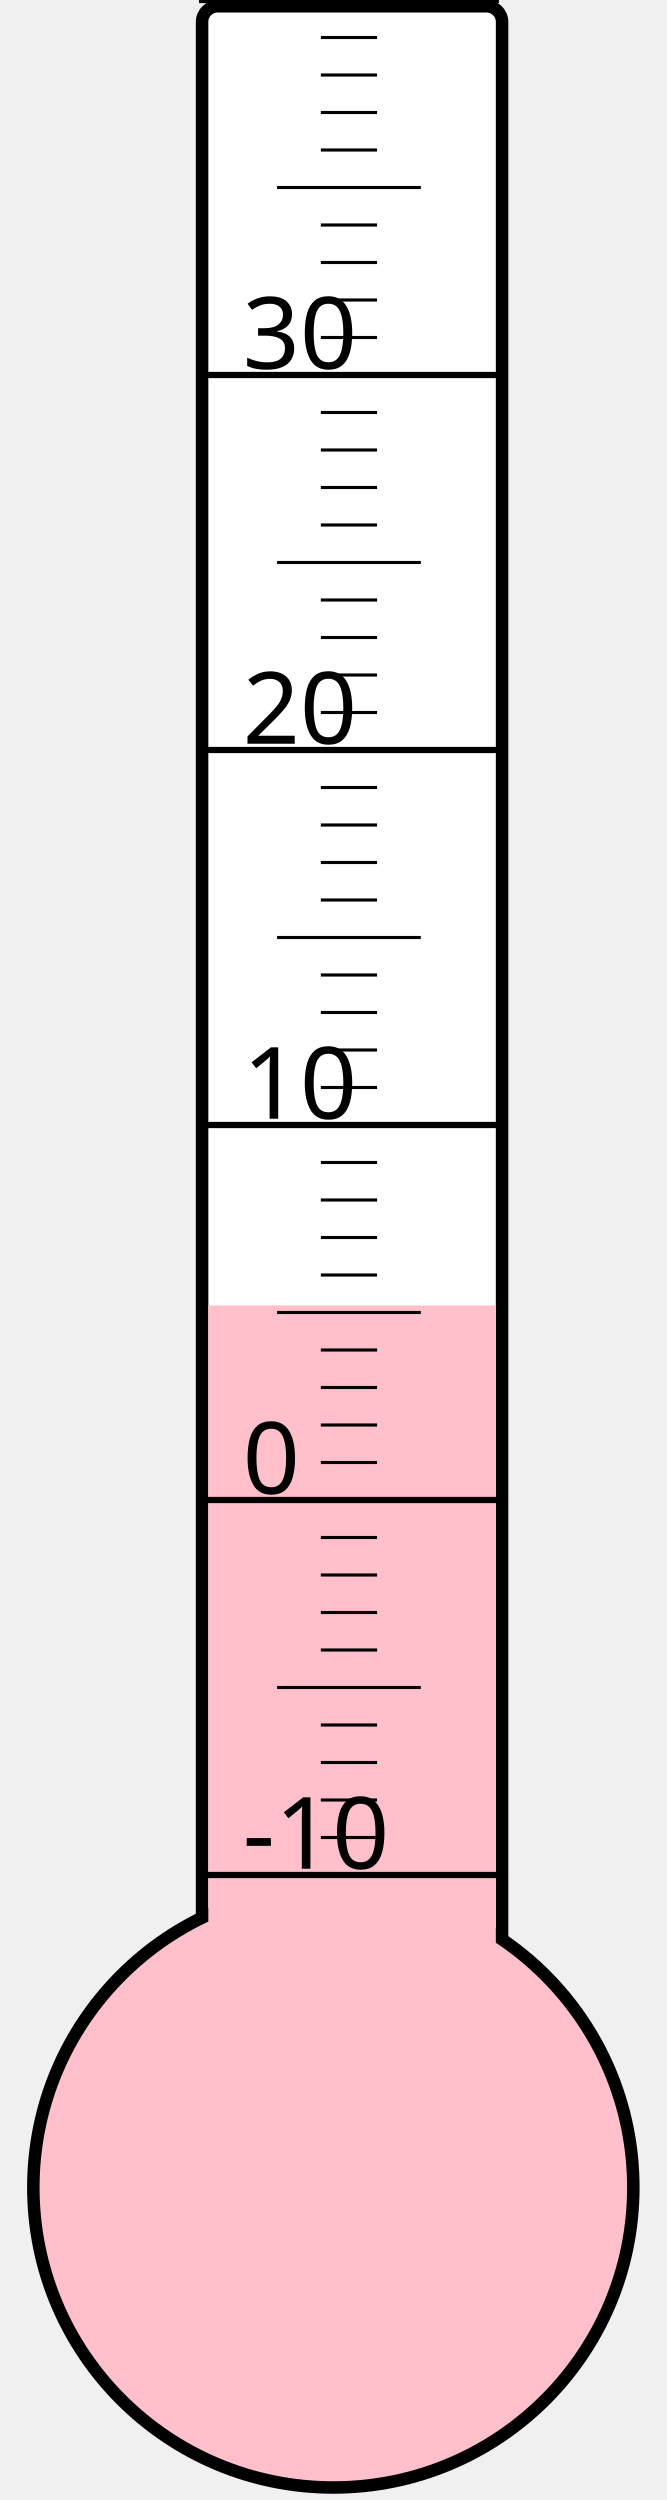
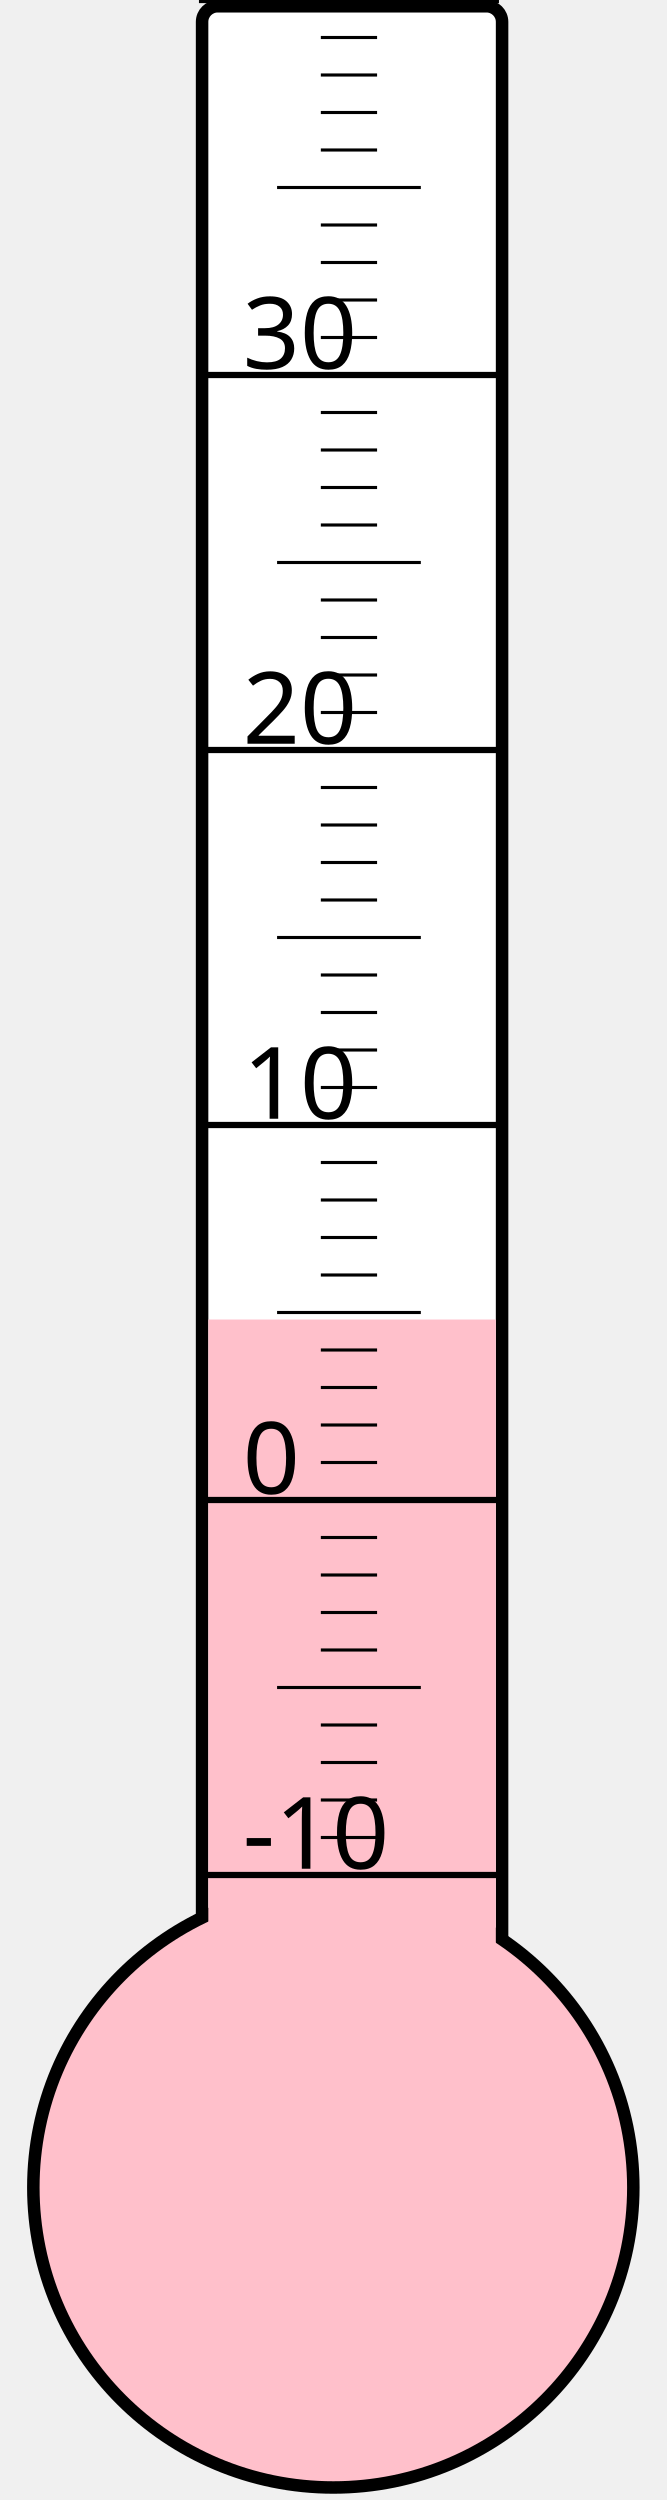
<svg xmlns="http://www.w3.org/2000/svg" width="40px" height="150px" viewBox="0 0 200 800">
  <rect width="200" height="800" x="0" y="0" style="fill: #ffffeb; fill-opacity: 0;" />
  <rect width="96" height="680" x="58" y="2" rx="5" ry="5" style="fill: white; fill-opacity: 1; stroke: black; stroke-width: 4;" />
  <circle cx="100" cy="700" r="96" style="fill: pink; stroke: black; stroke-width: 4;" />
-   <rect width="92" height="282.25" x="60" y="417.75" style="fill: pink; fill-opacity: 1; stroke-width: 0;" />
+   <rect width="92" height="277.75" x="60" y="422.25" style="fill: pink; fill-opacity: 1; stroke-width: 0;" />
  <text x="71" y="598" style="font-family: sans-serif; font-size: 24pt;">-10</text>
  <text x="71" y="478" style="font-family: sans-serif; font-size: 24pt;">0</text>
  <text x="71" y="358" style="font-family: sans-serif; font-size: 24pt;">10</text>
  <text x="71" y="238" style="font-family: sans-serif; font-size: 24pt;">20</text>
  <text x="71" y="118" style="font-family: sans-serif; font-size: 24pt;">30</text>
  <g style="stroke: black;">
    <line x1="57" y1="600" x2="153" y2="600" style="stroke-width: 2;" />
    <line x1="96" y1="588" x2="114" y2="588" style="stroke-width: 1;" />
    <line x1="96" y1="576" x2="114" y2="576" style="stroke-width: 1;" />
    <line x1="96" y1="564" x2="114" y2="564" style="stroke-width: 1;" />
    <line x1="96" y1="552" x2="114" y2="552" style="stroke-width: 1;" />
    <line x1="82" y1="540" x2="128" y2="540" style="stroke-width: 1;" />
    <line x1="96" y1="528" x2="114" y2="528" style="stroke-width: 1;" />
    <line x1="96" y1="516" x2="114" y2="516" style="stroke-width: 1;" />
    <line x1="96" y1="504" x2="114" y2="504" style="stroke-width: 1;" />
    <line x1="96" y1="492" x2="114" y2="492" style="stroke-width: 1;" />
    <line x1="57" y1="480" x2="153" y2="480" style="stroke-width: 2;" />
    <line x1="96" y1="468" x2="114" y2="468" style="stroke-width: 1;" />
    <line x1="96" y1="456" x2="114" y2="456" style="stroke-width: 1;" />
    <line x1="96" y1="444" x2="114" y2="444" style="stroke-width: 1;" />
    <line x1="96" y1="432" x2="114" y2="432" style="stroke-width: 1;" />
    <line x1="82" y1="420" x2="128" y2="420" style="stroke-width: 1;" />
    <line x1="96" y1="408" x2="114" y2="408" style="stroke-width: 1;" />
    <line x1="96" y1="396" x2="114" y2="396" style="stroke-width: 1;" />
    <line x1="96" y1="384" x2="114" y2="384" style="stroke-width: 1;" />
    <line x1="96" y1="372" x2="114" y2="372" style="stroke-width: 1;" />
    <line x1="57" y1="360" x2="153" y2="360" style="stroke-width: 2;" />
    <line x1="96" y1="348" x2="114" y2="348" style="stroke-width: 1;" />
    <line x1="96" y1="336" x2="114" y2="336" style="stroke-width: 1;" />
    <line x1="96" y1="324" x2="114" y2="324" style="stroke-width: 1;" />
    <line x1="96" y1="312" x2="114" y2="312" style="stroke-width: 1;" />
    <line x1="82" y1="300" x2="128" y2="300" style="stroke-width: 1;" />
    <line x1="96" y1="288" x2="114" y2="288" style="stroke-width: 1;" />
    <line x1="96" y1="276" x2="114" y2="276" style="stroke-width: 1;" />
    <line x1="96" y1="264" x2="114" y2="264" style="stroke-width: 1;" />
    <line x1="96" y1="252" x2="114" y2="252" style="stroke-width: 1;" />
    <line x1="57" y1="240" x2="153" y2="240" style="stroke-width: 2;" />
    <line x1="96" y1="228" x2="114" y2="228" style="stroke-width: 1;" />
    <line x1="96" y1="216" x2="114" y2="216" style="stroke-width: 1;" />
    <line x1="96" y1="204" x2="114" y2="204" style="stroke-width: 1;" />
    <line x1="96" y1="192" x2="114" y2="192" style="stroke-width: 1;" />
    <line x1="82" y1="180" x2="128" y2="180" style="stroke-width: 1;" />
    <line x1="96" y1="168" x2="114" y2="168" style="stroke-width: 1;" />
    <line x1="96" y1="156" x2="114" y2="156" style="stroke-width: 1;" />
    <line x1="96" y1="144" x2="114" y2="144" style="stroke-width: 1;" />
    <line x1="96" y1="132" x2="114" y2="132" style="stroke-width: 1;" />
    <line x1="57" y1="120" x2="153" y2="120" style="stroke-width: 2;" />
    <line x1="96" y1="108" x2="114" y2="108" style="stroke-width: 1;" />
    <line x1="96" y1="96" x2="114" y2="96" style="stroke-width: 1;" />
    <line x1="96" y1="84" x2="114" y2="84" style="stroke-width: 1;" />
    <line x1="96" y1="72" x2="114" y2="72" style="stroke-width: 1;" />
    <line x1="82" y1="60" x2="128" y2="60" style="stroke-width: 1;" />
    <line x1="96" y1="48" x2="114" y2="48" style="stroke-width: 1;" />
    <line x1="96" y1="36" x2="114" y2="36" style="stroke-width: 1;" />
    <line x1="96" y1="24" x2="114" y2="24" style="stroke-width: 1;" />
    <line x1="96" y1="12" x2="114" y2="12" style="stroke-width: 1;" />
    <line x1="57" y1="0" x2="153" y2="0" style="stroke-width: 2;" />
  </g>
</svg>
